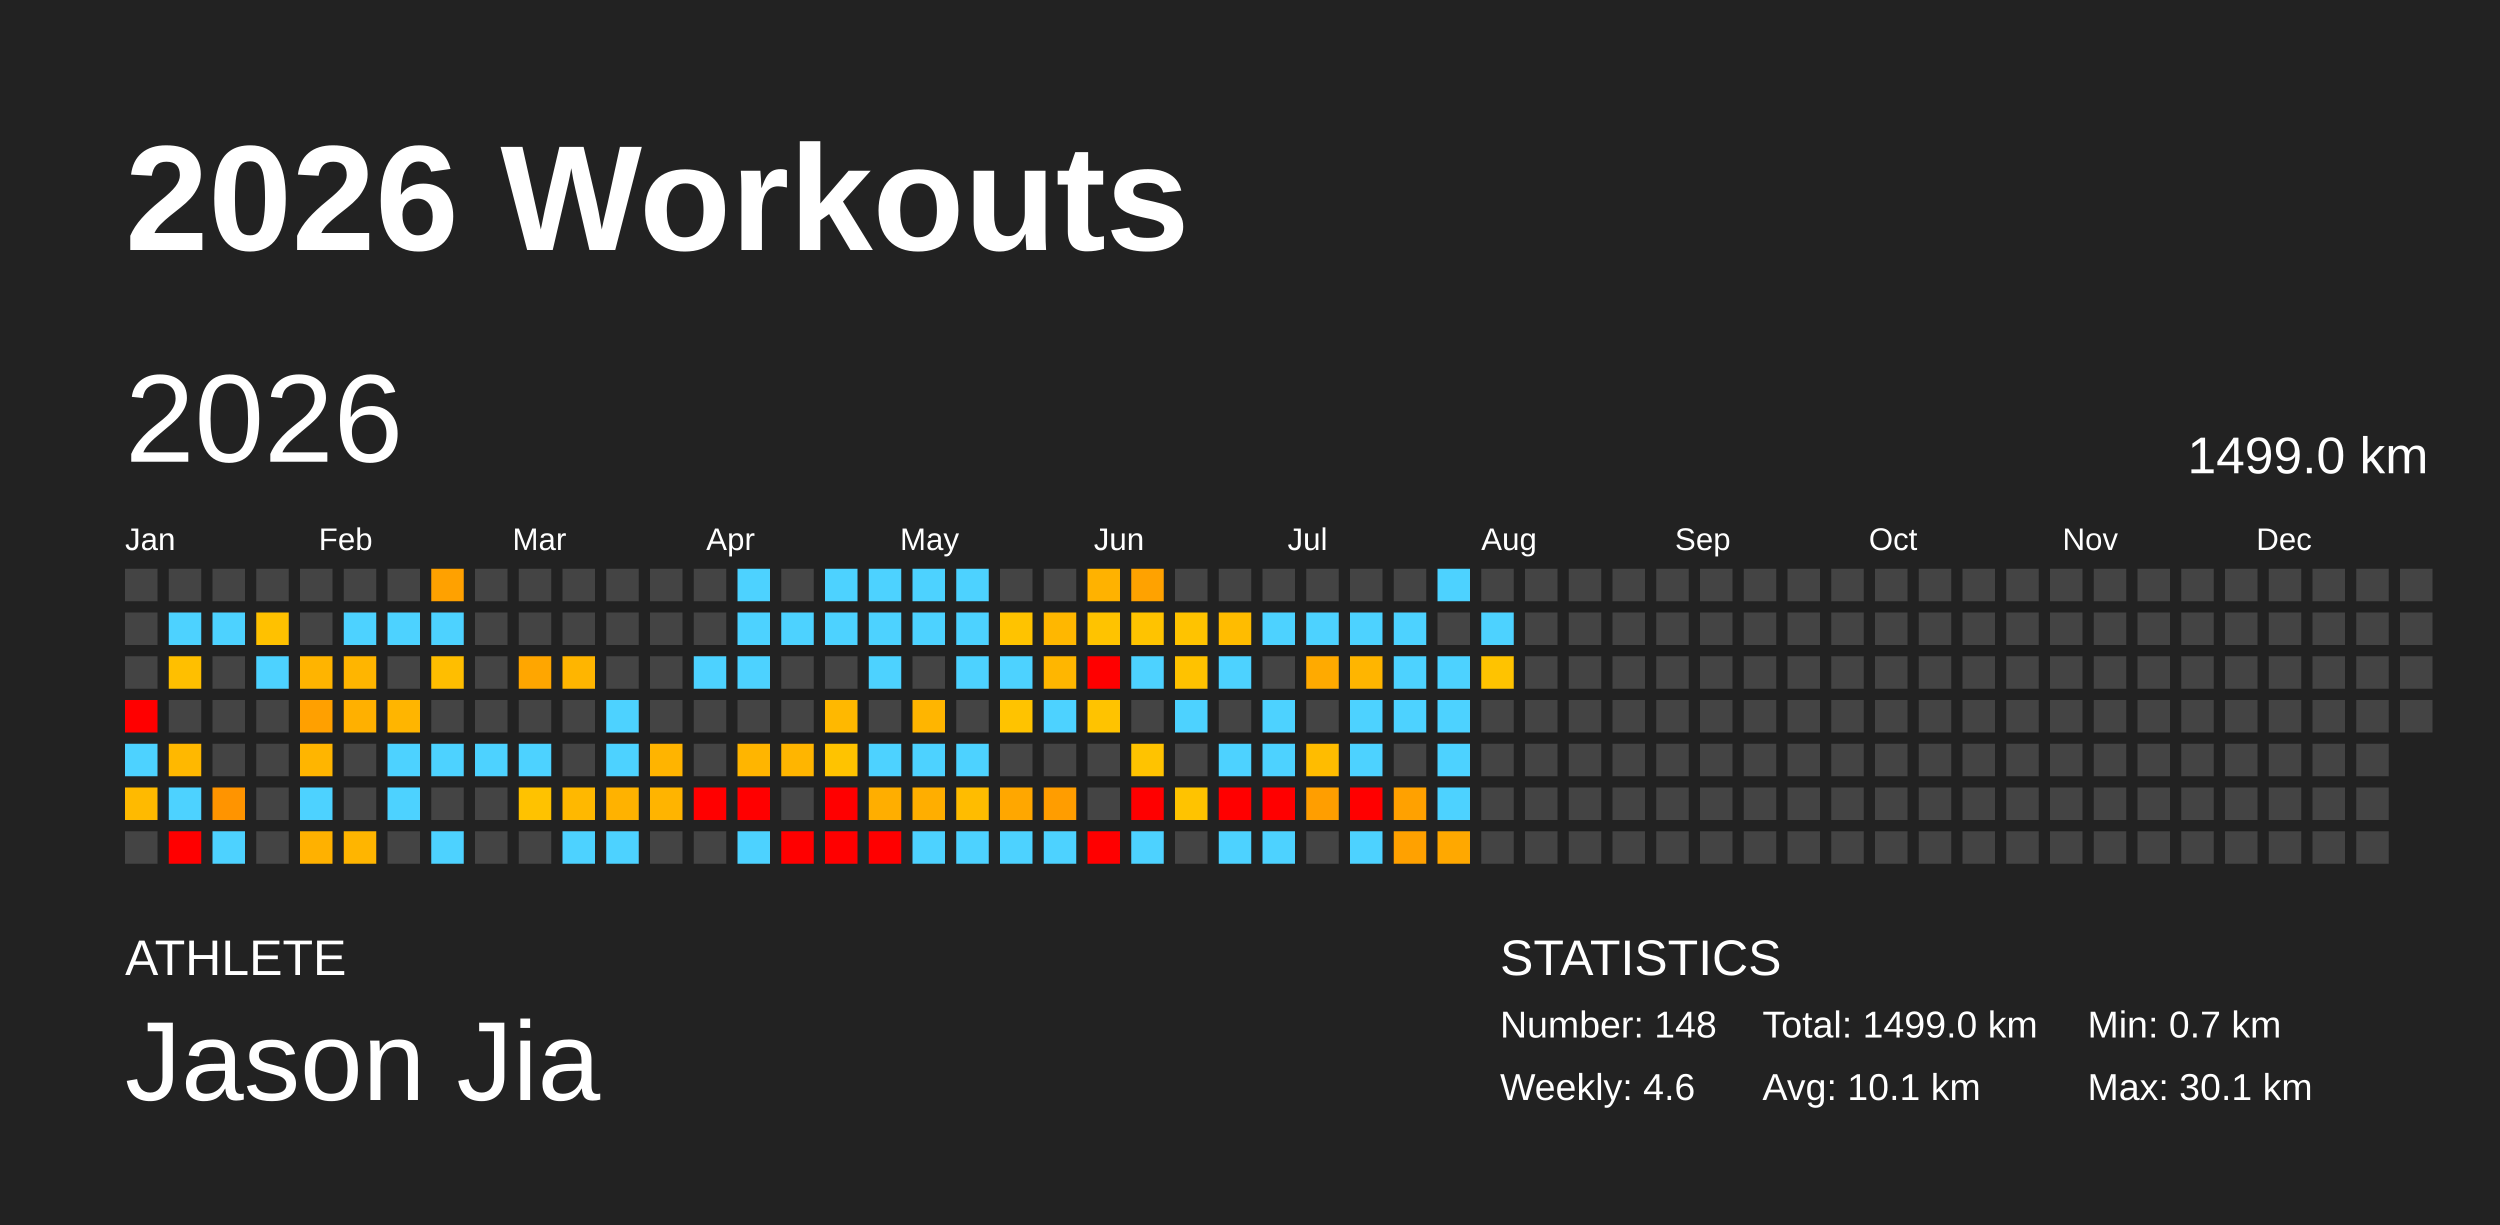
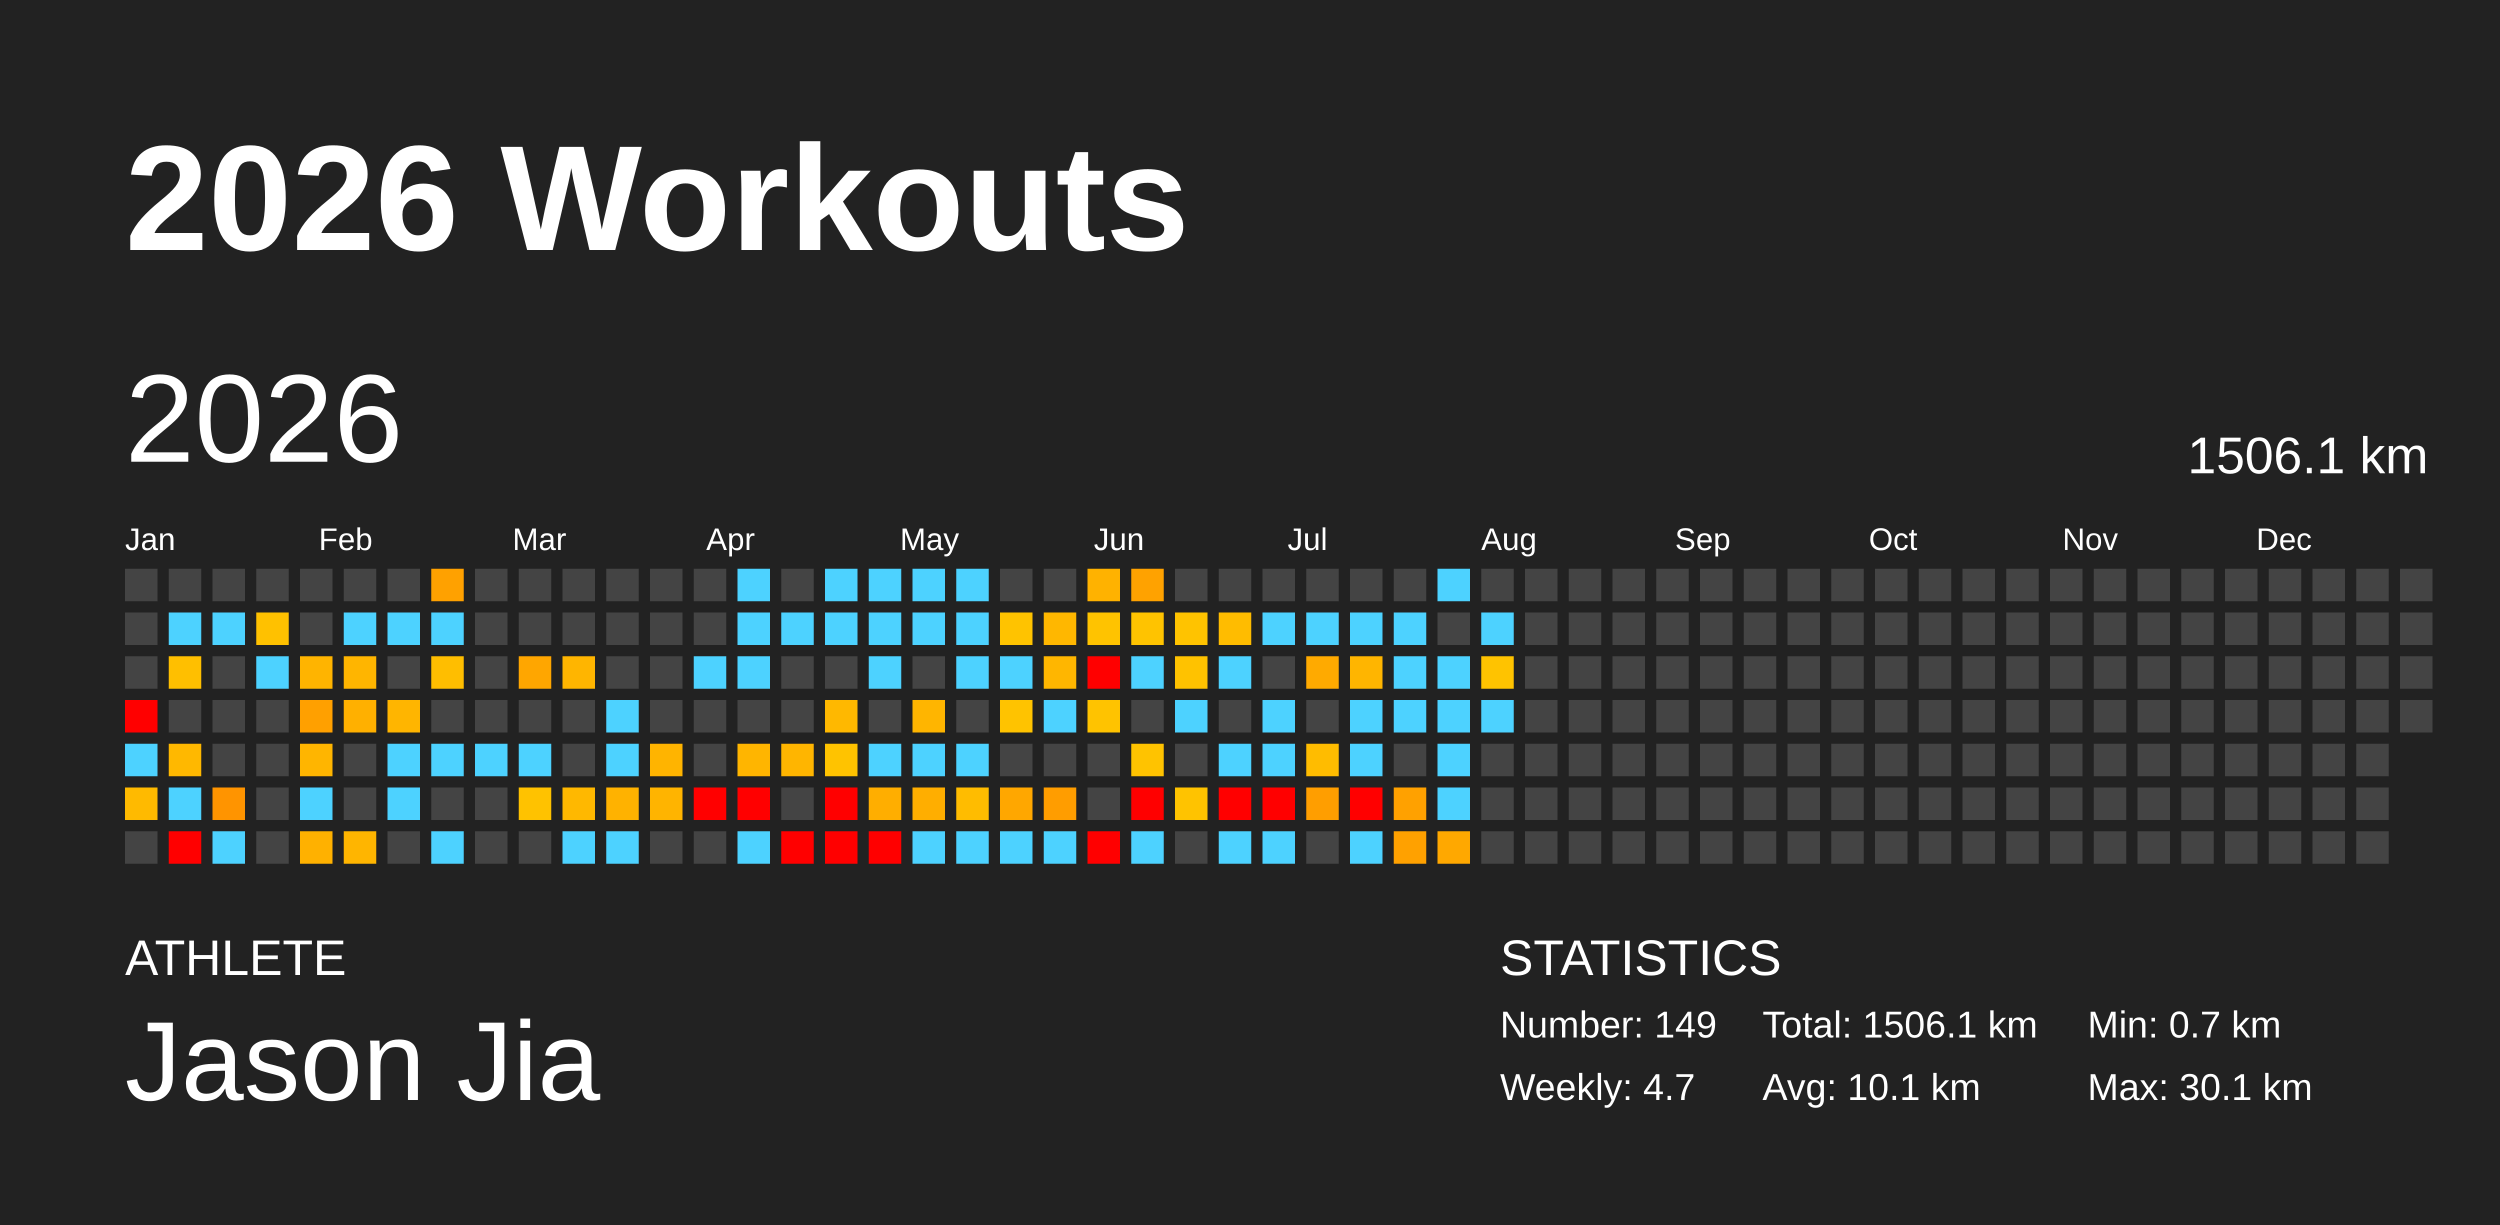
<svg xmlns="http://www.w3.org/2000/svg" baseProfile="full" height="98mm" version="1.1" viewBox="0,0,200,98" width="200mm">
  <defs />
  <rect fill="#222222" height="98" width="200" x="0" y="0" />
  <text fill="#FFFFFF" style="font-size:12px; font-family:Arial; font-weight:bold;" x="10" y="20">2026 Workouts</text>
  <text fill="#FFFFFF" style="font-size:4px; font-family:Arial" x="10" y="78">ATHLETE</text>
  <text fill="#FFFFFF" style="font-size:9px; font-family:Arial" x="10" y="88">Jason Jia</text>
  <text fill="#FFFFFF" style="font-size:4px; font-family:Arial" x="120" y="78">STATISTICS</text>
-   <text fill="#FFFFFF" style="font-size:3px; font-family:Arial" x="120" y="83">Number: 148</text>
-   <text fill="#FFFFFF" style="font-size:3px; font-family:Arial" x="120" y="88">Weekly: 4.6</text>
-   <text fill="#FFFFFF" style="font-size:3px; font-family:Arial" x="141" y="83">Total: 1499.0 km</text>
+   <text fill="#FFFFFF" style="font-size:3px; font-family:Arial" x="120" y="83">Number: 149</text>
+   <text fill="#FFFFFF" style="font-size:3px; font-family:Arial" x="120" y="88">Weekly: 4.7</text>
+   <text fill="#FFFFFF" style="font-size:3px; font-family:Arial" x="141" y="83">Total: 1506.1 km</text>
  <text fill="#FFFFFF" style="font-size:3px; font-family:Arial" x="141" y="88">Avg: 10.1 km</text>
  <text fill="#FFFFFF" style="font-size:3px; font-family:Arial" x="167" y="83">Min: 0.7 km</text>
  <text fill="#FFFFFF" style="font-size:3px; font-family:Arial" x="167" y="88">Max: 30.1 km</text>
  <text dominant-baseline="hanging" fill="#FFFFFF" style="font-size:10.0px; font-family:Arial;" x="10" y="30">2026</text>
-   <text dominant-baseline="hanging" fill="#FFFFFF" style="font-size:4.125px; font-family:Arial;" x="175" y="35">1499.0 km</text>
+   <text dominant-baseline="hanging" fill="#FFFFFF" style="font-size:4.125px; font-family:Arial;" x="175" y="35">1506.1 km</text>
  <text fill="#FFFFFF" style="font-size:2.5px; font-family:Arial" x="10.0" y="44">Jan</text>
  <text fill="#FFFFFF" style="font-size:2.5px; font-family:Arial" x="25.5" y="44">Feb</text>
  <text fill="#FFFFFF" style="font-size:2.5px; font-family:Arial" x="41.0" y="44">Mar</text>
  <text fill="#FFFFFF" style="font-size:2.5px; font-family:Arial" x="56.5" y="44">Apr</text>
  <text fill="#FFFFFF" style="font-size:2.5px; font-family:Arial" x="72.0" y="44">May</text>
  <text fill="#FFFFFF" style="font-size:2.5px; font-family:Arial" x="87.5" y="44">Jun</text>
  <text fill="#FFFFFF" style="font-size:2.5px; font-family:Arial" x="103.0" y="44">Jul</text>
  <text fill="#FFFFFF" style="font-size:2.5px; font-family:Arial" x="118.5" y="44">Aug</text>
  <text fill="#FFFFFF" style="font-size:2.5px; font-family:Arial" x="134.0" y="44">Sep</text>
  <text fill="#FFFFFF" style="font-size:2.5px; font-family:Arial" x="149.5" y="44">Oct</text>
  <text fill="#FFFFFF" style="font-size:2.5px; font-family:Arial" x="165.0" y="44">Nov</text>
  <text fill="#FFFFFF" style="font-size:2.5px; font-family:Arial" x="180.5" y="44">Dec</text>
  <rect fill="#444444" height="2.6" width="2.6" x="10.0" y="45.5" />
  <rect fill="#444444" height="2.6" width="2.6" x="10.0" y="49.0" />
  <rect fill="#444444" height="2.6" width="2.6" x="10.0" y="52.5" />
  <rect fill="red" height="2.6" width="2.6" x="10.0" y="56.0" />
  <rect fill="#4dd2ff" height="2.6" width="2.6" x="10.0" y="59.5" />
  <rect fill="#ffba00" height="2.6" width="2.6" x="10.0" y="63.0" />
  <rect fill="#444444" height="2.6" width="2.6" x="10.0" y="66.5" />
  <rect fill="#444444" height="2.6" width="2.6" x="13.5" y="45.5" />
  <rect fill="#4dd2ff" height="2.6" width="2.6" x="13.5" y="49.0" />
  <rect fill="#ffbf00" height="2.6" width="2.6" x="13.5" y="52.5" />
  <rect fill="#444444" height="2.6" width="2.6" x="13.5" y="56.0" />
  <rect fill="#ffb800" height="2.6" width="2.6" x="13.5" y="59.5" />
  <rect fill="#4dd2ff" height="2.6" width="2.6" x="13.5" y="63.0" />
  <rect fill="red" height="2.6" width="2.6" x="13.5" y="66.5" />
  <rect fill="#444444" height="2.6" width="2.6" x="17.0" y="45.5" />
  <rect fill="#4dd2ff" height="2.6" width="2.6" x="17.0" y="49.0" />
  <rect fill="#444444" height="2.6" width="2.6" x="17.0" y="52.5" />
  <rect fill="#444444" height="2.6" width="2.6" x="17.0" y="56.0" />
  <rect fill="#444444" height="2.6" width="2.6" x="17.0" y="59.5" />
  <rect fill="#ff9400" height="2.6" width="2.6" x="17.0" y="63.0" />
  <rect fill="#4dd2ff" height="2.6" width="2.6" x="17.0" y="66.5" />
  <rect fill="#444444" height="2.6" width="2.6" x="20.5" y="45.5" />
  <rect fill="#ffc100" height="2.6" width="2.6" x="20.5" y="49.0" />
  <rect fill="#4dd2ff" height="2.6" width="2.6" x="20.5" y="52.5" />
  <rect fill="#444444" height="2.6" width="2.6" x="20.5" y="56.0" />
  <rect fill="#444444" height="2.6" width="2.6" x="20.5" y="59.5" />
  <rect fill="#444444" height="2.6" width="2.6" x="20.5" y="63.0" />
  <rect fill="#444444" height="2.6" width="2.6" x="20.5" y="66.5" />
  <rect fill="#444444" height="2.6" width="2.6" x="24.0" y="45.5" />
  <rect fill="#444444" height="2.6" width="2.6" x="24.0" y="49.0" />
  <rect fill="#ffb400" height="2.6" width="2.6" x="24.0" y="52.5" />
  <rect fill="#ffa000" height="2.6" width="2.6" x="24.0" y="56.0" />
  <rect fill="#ffb500" height="2.6" width="2.6" x="24.0" y="59.5" />
  <rect fill="#4dd2ff" height="2.6" width="2.6" x="24.0" y="63.0" />
  <rect fill="#ffb100" height="2.6" width="2.6" x="24.0" y="66.5" />
  <rect fill="#444444" height="2.6" width="2.6" x="27.5" y="45.5" />
  <rect fill="#4dd2ff" height="2.6" width="2.6" x="27.5" y="49.0" />
  <rect fill="#ffb500" height="2.6" width="2.6" x="27.5" y="52.5" />
  <rect fill="#ffb000" height="2.6" width="2.6" x="27.5" y="56.0" />
  <rect fill="#444444" height="2.6" width="2.6" x="27.5" y="59.5" />
  <rect fill="#444444" height="2.6" width="2.6" x="27.5" y="63.0" />
  <rect fill="#ffb500" height="2.6" width="2.6" x="27.5" y="66.5" />
  <rect fill="#444444" height="2.6" width="2.6" x="31.0" y="45.5" />
  <rect fill="#4dd2ff" height="2.6" width="2.6" x="31.0" y="49.0" />
  <rect fill="#444444" height="2.6" width="2.6" x="31.0" y="52.5" />
  <rect fill="#ffb500" height="2.6" width="2.6" x="31.0" y="56.0" />
  <rect fill="#4dd2ff" height="2.6" width="2.6" x="31.0" y="59.5" />
  <rect fill="#4dd2ff" height="2.6" width="2.6" x="31.0" y="63.0" />
  <rect fill="#444444" height="2.6" width="2.6" x="31.0" y="66.5" />
  <rect fill="#ffa100" height="2.6" width="2.6" x="34.5" y="45.5" />
  <rect fill="#4dd2ff" height="2.6" width="2.6" x="34.5" y="49.0" />
  <rect fill="#ffbe00" height="2.6" width="2.6" x="34.5" y="52.5" />
  <rect fill="#444444" height="2.6" width="2.6" x="34.5" y="56.0" />
  <rect fill="#4dd2ff" height="2.6" width="2.6" x="34.5" y="59.5" />
  <rect fill="#444444" height="2.6" width="2.6" x="34.5" y="63.0" />
  <rect fill="#4dd2ff" height="2.6" width="2.6" x="34.5" y="66.5" />
  <rect fill="#444444" height="2.6" width="2.6" x="38.0" y="45.5" />
  <rect fill="#444444" height="2.6" width="2.6" x="38.0" y="49.0" />
  <rect fill="#444444" height="2.6" width="2.6" x="38.0" y="52.5" />
  <rect fill="#444444" height="2.6" width="2.6" x="38.0" y="56.0" />
  <rect fill="#4dd2ff" height="2.6" width="2.6" x="38.0" y="59.5" />
  <rect fill="#444444" height="2.6" width="2.6" x="38.0" y="63.0" />
  <rect fill="#444444" height="2.6" width="2.6" x="38.0" y="66.5" />
  <rect fill="#444444" height="2.6" width="2.6" x="41.5" y="45.5" />
  <rect fill="#444444" height="2.6" width="2.6" x="41.5" y="49.0" />
  <rect fill="#ffa600" height="2.6" width="2.6" x="41.5" y="52.5" />
  <rect fill="#444444" height="2.6" width="2.6" x="41.5" y="56.0" />
  <rect fill="#4dd2ff" height="2.6" width="2.6" x="41.5" y="59.5" />
  <rect fill="#ffc200" height="2.6" width="2.6" x="41.5" y="63.0" />
  <rect fill="#444444" height="2.6" width="2.6" x="41.5" y="66.5" />
  <rect fill="#444444" height="2.6" width="2.6" x="45.0" y="45.5" />
  <rect fill="#444444" height="2.6" width="2.6" x="45.0" y="49.0" />
  <rect fill="#ffb500" height="2.6" width="2.6" x="45.0" y="52.5" />
  <rect fill="#444444" height="2.6" width="2.6" x="45.0" y="56.0" />
  <rect fill="#444444" height="2.6" width="2.6" x="45.0" y="59.5" />
  <rect fill="#ffb800" height="2.6" width="2.6" x="45.0" y="63.0" />
  <rect fill="#4dd2ff" height="2.6" width="2.6" x="45.0" y="66.5" />
  <rect fill="#444444" height="2.6" width="2.6" x="48.5" y="45.5" />
  <rect fill="#444444" height="2.6" width="2.6" x="48.5" y="49.0" />
  <rect fill="#444444" height="2.6" width="2.6" x="48.5" y="52.5" />
  <rect fill="#4dd2ff" height="2.6" width="2.6" x="48.5" y="56.0" />
  <rect fill="#4dd2ff" height="2.6" width="2.6" x="48.5" y="59.5" />
  <rect fill="#ffb200" height="2.6" width="2.6" x="48.5" y="63.0" />
  <rect fill="#4dd2ff" height="2.6" width="2.6" x="48.5" y="66.5" />
  <rect fill="#444444" height="2.6" width="2.6" x="52.0" y="45.5" />
  <rect fill="#444444" height="2.6" width="2.6" x="52.0" y="49.0" />
  <rect fill="#444444" height="2.6" width="2.6" x="52.0" y="52.5" />
  <rect fill="#444444" height="2.6" width="2.6" x="52.0" y="56.0" />
  <rect fill="#ffb400" height="2.6" width="2.6" x="52.0" y="59.5" />
  <rect fill="#ffb400" height="2.6" width="2.6" x="52.0" y="63.0" />
  <rect fill="#444444" height="2.6" width="2.6" x="52.0" y="66.5" />
  <rect fill="#444444" height="2.6" width="2.6" x="55.5" y="45.5" />
  <rect fill="#444444" height="2.6" width="2.6" x="55.5" y="49.0" />
  <rect fill="#4dd2ff" height="2.6" width="2.6" x="55.5" y="52.5" />
  <rect fill="#444444" height="2.6" width="2.6" x="55.5" y="56.0" />
  <rect fill="#444444" height="2.6" width="2.6" x="55.5" y="59.5" />
  <rect fill="red" height="2.6" width="2.6" x="55.5" y="63.0" />
  <rect fill="#444444" height="2.6" width="2.6" x="55.5" y="66.5" />
  <rect fill="#4dd2ff" height="2.6" width="2.6" x="59.0" y="45.5" />
  <rect fill="#4dd2ff" height="2.6" width="2.6" x="59.0" y="49.0" />
  <rect fill="#4dd2ff" height="2.6" width="2.6" x="59.0" y="52.5" />
  <rect fill="#444444" height="2.6" width="2.6" x="59.0" y="56.0" />
  <rect fill="#ffb500" height="2.6" width="2.6" x="59.0" y="59.5" />
  <rect fill="red" height="2.6" width="2.6" x="59.0" y="63.0" />
  <rect fill="#4dd2ff" height="2.6" width="2.6" x="59.0" y="66.5" />
  <rect fill="#444444" height="2.6" width="2.6" x="62.5" y="45.5" />
  <rect fill="#4dd2ff" height="2.6" width="2.6" x="62.5" y="49.0" />
  <rect fill="#444444" height="2.6" width="2.6" x="62.5" y="52.5" />
  <rect fill="#444444" height="2.6" width="2.6" x="62.5" y="56.0" />
  <rect fill="#ffb500" height="2.6" width="2.6" x="62.5" y="59.5" />
  <rect fill="#444444" height="2.6" width="2.6" x="62.5" y="63.0" />
  <rect fill="red" height="2.6" width="2.6" x="62.5" y="66.5" />
  <rect fill="#4dd2ff" height="2.6" width="2.6" x="66.0" y="45.5" />
  <rect fill="#4dd2ff" height="2.6" width="2.6" x="66.0" y="49.0" />
  <rect fill="#444444" height="2.6" width="2.6" x="66.0" y="52.5" />
  <rect fill="#ffb800" height="2.6" width="2.6" x="66.0" y="56.0" />
  <rect fill="#ffc300" height="2.6" width="2.6" x="66.0" y="59.5" />
  <rect fill="red" height="2.6" width="2.6" x="66.0" y="63.0" />
  <rect fill="red" height="2.6" width="2.6" x="66.0" y="66.5" />
  <rect fill="#4dd2ff" height="2.6" width="2.6" x="69.5" y="45.5" />
  <rect fill="#4dd2ff" height="2.6" width="2.6" x="69.5" y="49.0" />
  <rect fill="#4dd2ff" height="2.6" width="2.6" x="69.5" y="52.5" />
  <rect fill="#444444" height="2.6" width="2.6" x="69.5" y="56.0" />
  <rect fill="#4dd2ff" height="2.6" width="2.6" x="69.5" y="59.5" />
  <rect fill="#ffae00" height="2.6" width="2.6" x="69.5" y="63.0" />
  <rect fill="red" height="2.6" width="2.6" x="69.5" y="66.5" />
  <rect fill="#4dd2ff" height="2.6" width="2.6" x="73.0" y="45.5" />
  <rect fill="#4dd2ff" height="2.6" width="2.6" x="73.0" y="49.0" />
  <rect fill="#444444" height="2.6" width="2.6" x="73.0" y="52.5" />
  <rect fill="#ffb500" height="2.6" width="2.6" x="73.0" y="56.0" />
  <rect fill="#4dd2ff" height="2.6" width="2.6" x="73.0" y="59.5" />
  <rect fill="#ffae00" height="2.6" width="2.6" x="73.0" y="63.0" />
  <rect fill="#4dd2ff" height="2.6" width="2.6" x="73.0" y="66.5" />
  <rect fill="#4dd2ff" height="2.6" width="2.6" x="76.5" y="45.5" />
  <rect fill="#4dd2ff" height="2.6" width="2.6" x="76.5" y="49.0" />
  <rect fill="#4dd2ff" height="2.6" width="2.6" x="76.5" y="52.5" />
  <rect fill="#444444" height="2.6" width="2.6" x="76.5" y="56.0" />
  <rect fill="#4dd2ff" height="2.6" width="2.6" x="76.5" y="59.5" />
  <rect fill="#ffbc00" height="2.6" width="2.6" x="76.5" y="63.0" />
  <rect fill="#4dd2ff" height="2.6" width="2.6" x="76.5" y="66.5" />
  <rect fill="#444444" height="2.6" width="2.6" x="80.0" y="45.5" />
  <rect fill="#ffc300" height="2.6" width="2.6" x="80.0" y="49.0" />
  <rect fill="#4dd2ff" height="2.6" width="2.6" x="80.0" y="52.5" />
  <rect fill="#ffc300" height="2.6" width="2.6" x="80.0" y="56.0" />
  <rect fill="#444444" height="2.6" width="2.6" x="80.0" y="59.5" />
  <rect fill="#ffa700" height="2.6" width="2.6" x="80.0" y="63.0" />
  <rect fill="#4dd2ff" height="2.6" width="2.6" x="80.0" y="66.5" />
  <rect fill="#444444" height="2.6" width="2.6" x="83.5" y="45.5" />
  <rect fill="#ffb700" height="2.6" width="2.6" x="83.5" y="49.0" />
  <rect fill="#ffb600" height="2.6" width="2.6" x="83.5" y="52.5" />
  <rect fill="#4dd2ff" height="2.6" width="2.6" x="83.5" y="56.0" />
  <rect fill="#444444" height="2.6" width="2.6" x="83.5" y="59.5" />
  <rect fill="#ff9d00" height="2.6" width="2.6" x="83.5" y="63.0" />
  <rect fill="#4dd2ff" height="2.6" width="2.6" x="83.5" y="66.5" />
  <rect fill="#ffb200" height="2.6" width="2.6" x="87.0" y="45.5" />
  <rect fill="#ffc300" height="2.6" width="2.6" x="87.0" y="49.0" />
  <rect fill="red" height="2.6" width="2.6" x="87.0" y="52.5" />
  <rect fill="#ffc300" height="2.6" width="2.6" x="87.0" y="56.0" />
  <rect fill="#444444" height="2.6" width="2.6" x="87.0" y="59.5" />
  <rect fill="#444444" height="2.6" width="2.6" x="87.0" y="63.0" />
  <rect fill="red" height="2.6" width="2.6" x="87.0" y="66.5" />
  <rect fill="#ffa200" height="2.6" width="2.6" x="90.5" y="45.5" />
  <rect fill="#ffc300" height="2.6" width="2.6" x="90.5" y="49.0" />
  <rect fill="#4dd2ff" height="2.6" width="2.6" x="90.5" y="52.5" />
  <rect fill="#444444" height="2.6" width="2.6" x="90.5" y="56.0" />
  <rect fill="#ffc300" height="2.6" width="2.6" x="90.5" y="59.5" />
  <rect fill="red" height="2.6" width="2.6" x="90.5" y="63.0" />
  <rect fill="#4dd2ff" height="2.6" width="2.6" x="90.5" y="66.5" />
  <rect fill="#444444" height="2.6" width="2.6" x="94.0" y="45.5" />
  <rect fill="#ffc300" height="2.6" width="2.6" x="94.0" y="49.0" />
  <rect fill="#ffc200" height="2.6" width="2.6" x="94.0" y="52.5" />
  <rect fill="#4dd2ff" height="2.6" width="2.6" x="94.0" y="56.0" />
  <rect fill="#444444" height="2.6" width="2.6" x="94.0" y="59.5" />
  <rect fill="#ffc300" height="2.6" width="2.6" x="94.0" y="63.0" />
  <rect fill="#444444" height="2.6" width="2.6" x="94.0" y="66.5" />
  <rect fill="#444444" height="2.6" width="2.6" x="97.5" y="45.5" />
  <rect fill="#ffbc00" height="2.6" width="2.6" x="97.5" y="49.0" />
  <rect fill="#4dd2ff" height="2.6" width="2.6" x="97.5" y="52.5" />
  <rect fill="#444444" height="2.6" width="2.6" x="97.5" y="56.0" />
  <rect fill="#4dd2ff" height="2.6" width="2.6" x="97.5" y="59.5" />
  <rect fill="red" height="2.6" width="2.6" x="97.5" y="63.0" />
  <rect fill="#4dd2ff" height="2.6" width="2.6" x="97.5" y="66.5" />
  <rect fill="#444444" height="2.6" width="2.6" x="101.0" y="45.5" />
  <rect fill="#4dd2ff" height="2.6" width="2.6" x="101.0" y="49.0" />
  <rect fill="#444444" height="2.6" width="2.6" x="101.0" y="52.5" />
  <rect fill="#4dd2ff" height="2.6" width="2.6" x="101.0" y="56.0" />
  <rect fill="#4dd2ff" height="2.6" width="2.6" x="101.0" y="59.5" />
  <rect fill="red" height="2.6" width="2.6" x="101.0" y="63.0" />
  <rect fill="#4dd2ff" height="2.6" width="2.6" x="101.0" y="66.5" />
  <rect fill="#444444" height="2.6" width="2.6" x="104.5" y="45.5" />
  <rect fill="#4dd2ff" height="2.6" width="2.6" x="104.5" y="49.0" />
  <rect fill="#ffaa00" height="2.6" width="2.6" x="104.5" y="52.5" />
  <rect fill="#444444" height="2.6" width="2.6" x="104.5" y="56.0" />
  <rect fill="#ffbc00" height="2.6" width="2.6" x="104.5" y="59.5" />
  <rect fill="#ff9e00" height="2.6" width="2.6" x="104.5" y="63.0" />
  <rect fill="#444444" height="2.6" width="2.6" x="104.5" y="66.5" />
  <rect fill="#444444" height="2.6" width="2.6" x="108.0" y="45.5" />
  <rect fill="#4dd2ff" height="2.6" width="2.6" x="108.0" y="49.0" />
  <rect fill="#ffb500" height="2.6" width="2.6" x="108.0" y="52.5" />
  <rect fill="#4dd2ff" height="2.6" width="2.6" x="108.0" y="56.0" />
  <rect fill="#4dd2ff" height="2.6" width="2.6" x="108.0" y="59.5" />
  <rect fill="red" height="2.6" width="2.6" x="108.0" y="63.0" />
  <rect fill="#4dd2ff" height="2.6" width="2.6" x="108.0" y="66.5" />
  <rect fill="#444444" height="2.6" width="2.6" x="111.5" y="45.5" />
  <rect fill="#4dd2ff" height="2.6" width="2.6" x="111.5" y="49.0" />
  <rect fill="#4dd2ff" height="2.6" width="2.6" x="111.5" y="52.5" />
  <rect fill="#4dd2ff" height="2.6" width="2.6" x="111.5" y="56.0" />
  <rect fill="#444444" height="2.6" width="2.6" x="111.5" y="59.5" />
  <rect fill="#ffa100" height="2.6" width="2.6" x="111.5" y="63.0" />
  <rect fill="#ffa100" height="2.6" width="2.6" x="111.5" y="66.5" />
  <rect fill="#4dd2ff" height="2.6" width="2.6" x="115.0" y="45.5" />
  <rect fill="#444444" height="2.6" width="2.6" x="115.0" y="49.0" />
  <rect fill="#4dd2ff" height="2.6" width="2.6" x="115.0" y="52.5" />
  <rect fill="#4dd2ff" height="2.6" width="2.6" x="115.0" y="56.0" />
  <rect fill="#4dd2ff" height="2.6" width="2.6" x="115.0" y="59.5" />
  <rect fill="#4dd2ff" height="2.6" width="2.6" x="115.0" y="63.0" />
  <rect fill="#ffa800" height="2.6" width="2.6" x="115.0" y="66.5" />
  <rect fill="#444444" height="2.6" width="2.6" x="118.5" y="45.5" />
  <rect fill="#4dd2ff" height="2.6" width="2.6" x="118.5" y="49.0" />
  <rect fill="#ffc300" height="2.6" width="2.6" x="118.5" y="52.5" />
-   <rect fill="#444444" height="2.6" width="2.6" x="118.5" y="56.0" />
+   <rect fill="#4dd2ff" height="2.6" width="2.6" x="118.5" y="56.0" />
  <rect fill="#444444" height="2.6" width="2.6" x="118.5" y="59.5" />
  <rect fill="#444444" height="2.6" width="2.6" x="118.5" y="63.0" />
  <rect fill="#444444" height="2.6" width="2.6" x="118.5" y="66.5" />
  <rect fill="#444444" height="2.6" width="2.6" x="122.0" y="45.5" />
  <rect fill="#444444" height="2.6" width="2.6" x="122.0" y="49.0" />
  <rect fill="#444444" height="2.6" width="2.6" x="122.0" y="52.5" />
  <rect fill="#444444" height="2.6" width="2.6" x="122.0" y="56.0" />
  <rect fill="#444444" height="2.6" width="2.6" x="122.0" y="59.5" />
  <rect fill="#444444" height="2.6" width="2.6" x="122.0" y="63.0" />
  <rect fill="#444444" height="2.6" width="2.6" x="122.0" y="66.5" />
  <rect fill="#444444" height="2.6" width="2.6" x="125.5" y="45.5" />
  <rect fill="#444444" height="2.6" width="2.6" x="125.5" y="49.0" />
  <rect fill="#444444" height="2.6" width="2.6" x="125.5" y="52.5" />
  <rect fill="#444444" height="2.6" width="2.6" x="125.5" y="56.0" />
  <rect fill="#444444" height="2.6" width="2.6" x="125.5" y="59.5" />
  <rect fill="#444444" height="2.6" width="2.6" x="125.5" y="63.0" />
  <rect fill="#444444" height="2.6" width="2.6" x="125.5" y="66.5" />
  <rect fill="#444444" height="2.6" width="2.6" x="129.0" y="45.5" />
  <rect fill="#444444" height="2.6" width="2.6" x="129.0" y="49.0" />
  <rect fill="#444444" height="2.6" width="2.6" x="129.0" y="52.5" />
  <rect fill="#444444" height="2.6" width="2.6" x="129.0" y="56.0" />
  <rect fill="#444444" height="2.6" width="2.6" x="129.0" y="59.5" />
  <rect fill="#444444" height="2.6" width="2.6" x="129.0" y="63.0" />
  <rect fill="#444444" height="2.6" width="2.6" x="129.0" y="66.5" />
  <rect fill="#444444" height="2.6" width="2.6" x="132.5" y="45.5" />
  <rect fill="#444444" height="2.6" width="2.6" x="132.5" y="49.0" />
  <rect fill="#444444" height="2.6" width="2.6" x="132.5" y="52.5" />
  <rect fill="#444444" height="2.6" width="2.6" x="132.5" y="56.0" />
  <rect fill="#444444" height="2.6" width="2.6" x="132.5" y="59.5" />
  <rect fill="#444444" height="2.6" width="2.6" x="132.5" y="63.0" />
  <rect fill="#444444" height="2.6" width="2.6" x="132.5" y="66.5" />
  <rect fill="#444444" height="2.6" width="2.6" x="136.0" y="45.5" />
  <rect fill="#444444" height="2.6" width="2.6" x="136.0" y="49.0" />
  <rect fill="#444444" height="2.6" width="2.6" x="136.0" y="52.5" />
  <rect fill="#444444" height="2.6" width="2.6" x="136.0" y="56.0" />
  <rect fill="#444444" height="2.6" width="2.6" x="136.0" y="59.5" />
  <rect fill="#444444" height="2.6" width="2.6" x="136.0" y="63.0" />
  <rect fill="#444444" height="2.6" width="2.6" x="136.0" y="66.5" />
  <rect fill="#444444" height="2.6" width="2.6" x="139.5" y="45.5" />
  <rect fill="#444444" height="2.6" width="2.6" x="139.5" y="49.0" />
  <rect fill="#444444" height="2.6" width="2.6" x="139.5" y="52.5" />
  <rect fill="#444444" height="2.6" width="2.6" x="139.5" y="56.0" />
  <rect fill="#444444" height="2.6" width="2.6" x="139.5" y="59.5" />
  <rect fill="#444444" height="2.6" width="2.6" x="139.5" y="63.0" />
  <rect fill="#444444" height="2.6" width="2.6" x="139.5" y="66.5" />
  <rect fill="#444444" height="2.6" width="2.6" x="143.0" y="45.5" />
  <rect fill="#444444" height="2.6" width="2.6" x="143.0" y="49.0" />
  <rect fill="#444444" height="2.6" width="2.6" x="143.0" y="52.5" />
  <rect fill="#444444" height="2.6" width="2.6" x="143.0" y="56.0" />
  <rect fill="#444444" height="2.6" width="2.6" x="143.0" y="59.5" />
  <rect fill="#444444" height="2.6" width="2.6" x="143.0" y="63.0" />
  <rect fill="#444444" height="2.6" width="2.6" x="143.0" y="66.5" />
  <rect fill="#444444" height="2.6" width="2.6" x="146.5" y="45.5" />
  <rect fill="#444444" height="2.6" width="2.6" x="146.5" y="49.0" />
  <rect fill="#444444" height="2.6" width="2.6" x="146.5" y="52.5" />
  <rect fill="#444444" height="2.6" width="2.6" x="146.5" y="56.0" />
  <rect fill="#444444" height="2.6" width="2.6" x="146.5" y="59.5" />
  <rect fill="#444444" height="2.6" width="2.6" x="146.5" y="63.0" />
  <rect fill="#444444" height="2.6" width="2.6" x="146.5" y="66.5" />
  <rect fill="#444444" height="2.6" width="2.6" x="150.0" y="45.5" />
  <rect fill="#444444" height="2.6" width="2.6" x="150.0" y="49.0" />
  <rect fill="#444444" height="2.6" width="2.6" x="150.0" y="52.5" />
  <rect fill="#444444" height="2.6" width="2.6" x="150.0" y="56.0" />
  <rect fill="#444444" height="2.6" width="2.6" x="150.0" y="59.5" />
  <rect fill="#444444" height="2.6" width="2.6" x="150.0" y="63.0" />
  <rect fill="#444444" height="2.6" width="2.6" x="150.0" y="66.5" />
  <rect fill="#444444" height="2.6" width="2.6" x="153.5" y="45.5" />
  <rect fill="#444444" height="2.6" width="2.6" x="153.5" y="49.0" />
  <rect fill="#444444" height="2.6" width="2.6" x="153.5" y="52.5" />
  <rect fill="#444444" height="2.6" width="2.6" x="153.5" y="56.0" />
  <rect fill="#444444" height="2.6" width="2.6" x="153.5" y="59.5" />
  <rect fill="#444444" height="2.6" width="2.6" x="153.5" y="63.0" />
  <rect fill="#444444" height="2.6" width="2.6" x="153.5" y="66.5" />
  <rect fill="#444444" height="2.6" width="2.6" x="157.0" y="45.5" />
  <rect fill="#444444" height="2.6" width="2.6" x="157.0" y="49.0" />
  <rect fill="#444444" height="2.6" width="2.6" x="157.0" y="52.5" />
  <rect fill="#444444" height="2.6" width="2.6" x="157.0" y="56.0" />
  <rect fill="#444444" height="2.6" width="2.6" x="157.0" y="59.5" />
  <rect fill="#444444" height="2.6" width="2.6" x="157.0" y="63.0" />
  <rect fill="#444444" height="2.6" width="2.6" x="157.0" y="66.5" />
  <rect fill="#444444" height="2.6" width="2.6" x="160.5" y="45.5" />
  <rect fill="#444444" height="2.6" width="2.6" x="160.5" y="49.0" />
  <rect fill="#444444" height="2.6" width="2.6" x="160.5" y="52.5" />
  <rect fill="#444444" height="2.6" width="2.6" x="160.5" y="56.0" />
  <rect fill="#444444" height="2.6" width="2.6" x="160.5" y="59.5" />
  <rect fill="#444444" height="2.6" width="2.6" x="160.5" y="63.0" />
  <rect fill="#444444" height="2.6" width="2.6" x="160.5" y="66.5" />
  <rect fill="#444444" height="2.6" width="2.6" x="164.0" y="45.5" />
  <rect fill="#444444" height="2.6" width="2.6" x="164.0" y="49.0" />
  <rect fill="#444444" height="2.6" width="2.6" x="164.0" y="52.5" />
  <rect fill="#444444" height="2.6" width="2.6" x="164.0" y="56.0" />
  <rect fill="#444444" height="2.6" width="2.6" x="164.0" y="59.5" />
  <rect fill="#444444" height="2.6" width="2.6" x="164.0" y="63.0" />
  <rect fill="#444444" height="2.6" width="2.6" x="164.0" y="66.5" />
  <rect fill="#444444" height="2.6" width="2.6" x="167.5" y="45.5" />
  <rect fill="#444444" height="2.6" width="2.6" x="167.5" y="49.0" />
  <rect fill="#444444" height="2.6" width="2.6" x="167.5" y="52.5" />
  <rect fill="#444444" height="2.6" width="2.6" x="167.5" y="56.0" />
  <rect fill="#444444" height="2.6" width="2.6" x="167.5" y="59.5" />
  <rect fill="#444444" height="2.6" width="2.6" x="167.5" y="63.0" />
  <rect fill="#444444" height="2.6" width="2.6" x="167.5" y="66.5" />
  <rect fill="#444444" height="2.6" width="2.6" x="171.0" y="45.5" />
  <rect fill="#444444" height="2.6" width="2.6" x="171.0" y="49.0" />
  <rect fill="#444444" height="2.6" width="2.6" x="171.0" y="52.5" />
  <rect fill="#444444" height="2.6" width="2.6" x="171.0" y="56.0" />
  <rect fill="#444444" height="2.6" width="2.6" x="171.0" y="59.5" />
  <rect fill="#444444" height="2.6" width="2.6" x="171.0" y="63.0" />
  <rect fill="#444444" height="2.6" width="2.6" x="171.0" y="66.5" />
  <rect fill="#444444" height="2.6" width="2.6" x="174.5" y="45.5" />
  <rect fill="#444444" height="2.6" width="2.6" x="174.5" y="49.0" />
  <rect fill="#444444" height="2.6" width="2.6" x="174.5" y="52.5" />
  <rect fill="#444444" height="2.6" width="2.6" x="174.5" y="56.0" />
  <rect fill="#444444" height="2.6" width="2.6" x="174.5" y="59.5" />
  <rect fill="#444444" height="2.6" width="2.6" x="174.5" y="63.0" />
  <rect fill="#444444" height="2.6" width="2.6" x="174.5" y="66.5" />
  <rect fill="#444444" height="2.6" width="2.6" x="178.0" y="45.5" />
  <rect fill="#444444" height="2.6" width="2.6" x="178.0" y="49.0" />
  <rect fill="#444444" height="2.6" width="2.6" x="178.0" y="52.5" />
  <rect fill="#444444" height="2.6" width="2.6" x="178.0" y="56.0" />
  <rect fill="#444444" height="2.6" width="2.6" x="178.0" y="59.5" />
  <rect fill="#444444" height="2.6" width="2.6" x="178.0" y="63.0" />
  <rect fill="#444444" height="2.6" width="2.6" x="178.0" y="66.5" />
  <rect fill="#444444" height="2.6" width="2.6" x="181.5" y="45.5" />
  <rect fill="#444444" height="2.6" width="2.6" x="181.5" y="49.0" />
  <rect fill="#444444" height="2.6" width="2.6" x="181.5" y="52.5" />
  <rect fill="#444444" height="2.6" width="2.6" x="181.5" y="56.0" />
  <rect fill="#444444" height="2.6" width="2.6" x="181.5" y="59.5" />
  <rect fill="#444444" height="2.6" width="2.6" x="181.5" y="63.0" />
  <rect fill="#444444" height="2.6" width="2.6" x="181.5" y="66.5" />
  <rect fill="#444444" height="2.6" width="2.6" x="185.0" y="45.5" />
  <rect fill="#444444" height="2.6" width="2.6" x="185.0" y="49.0" />
  <rect fill="#444444" height="2.6" width="2.6" x="185.0" y="52.5" />
  <rect fill="#444444" height="2.6" width="2.6" x="185.0" y="56.0" />
  <rect fill="#444444" height="2.6" width="2.6" x="185.0" y="59.5" />
  <rect fill="#444444" height="2.6" width="2.6" x="185.0" y="63.0" />
  <rect fill="#444444" height="2.6" width="2.6" x="185.0" y="66.5" />
  <rect fill="#444444" height="2.6" width="2.6" x="188.5" y="45.5" />
  <rect fill="#444444" height="2.6" width="2.6" x="188.5" y="49.0" />
  <rect fill="#444444" height="2.6" width="2.6" x="188.5" y="52.5" />
  <rect fill="#444444" height="2.6" width="2.6" x="188.5" y="56.0" />
  <rect fill="#444444" height="2.6" width="2.6" x="188.5" y="59.5" />
  <rect fill="#444444" height="2.6" width="2.6" x="188.5" y="63.0" />
  <rect fill="#444444" height="2.6" width="2.6" x="188.5" y="66.5" />
  <rect fill="#444444" height="2.6" width="2.6" x="192.0" y="45.5" />
  <rect fill="#444444" height="2.6" width="2.6" x="192.0" y="49.0" />
  <rect fill="#444444" height="2.6" width="2.6" x="192.0" y="52.5" />
  <rect fill="#444444" height="2.6" width="2.6" x="192.0" y="56.0" />
</svg>
